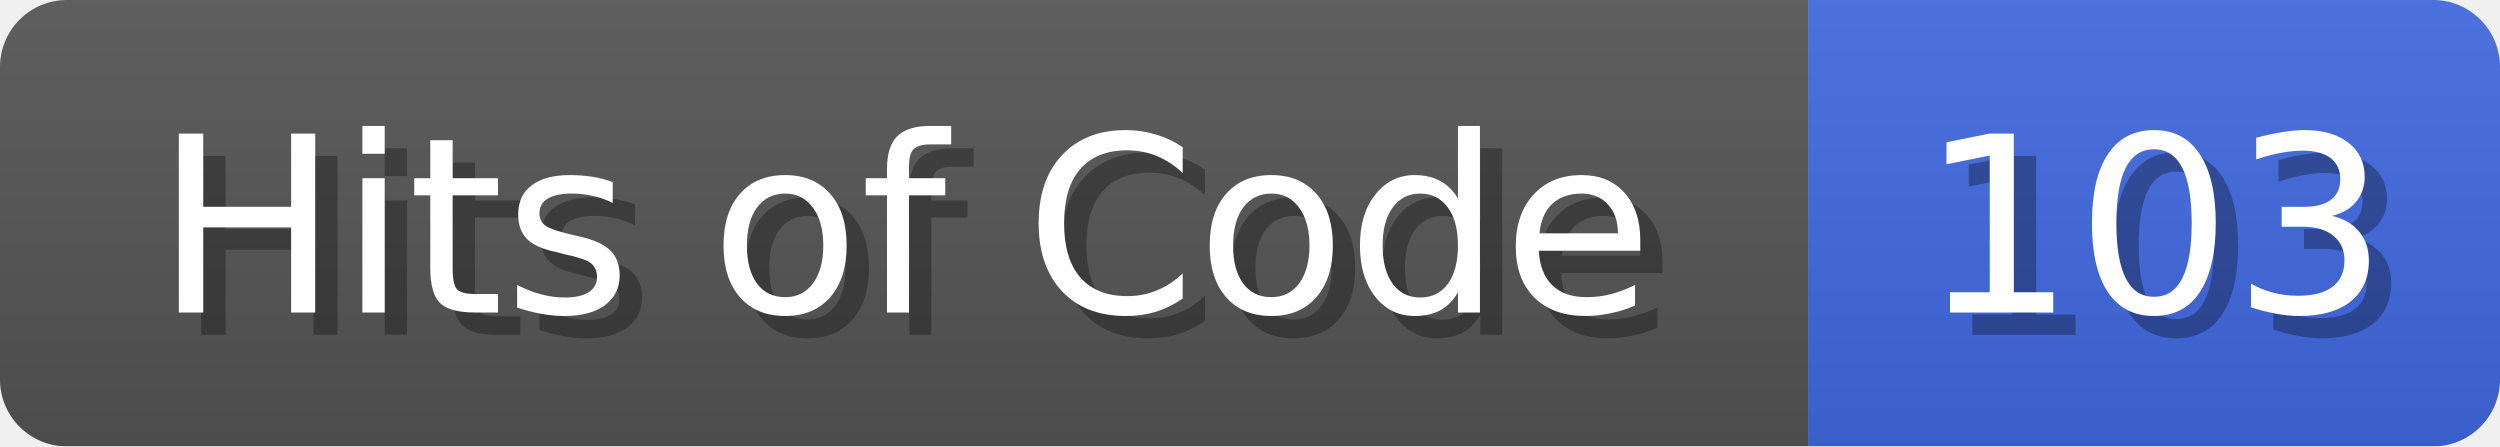
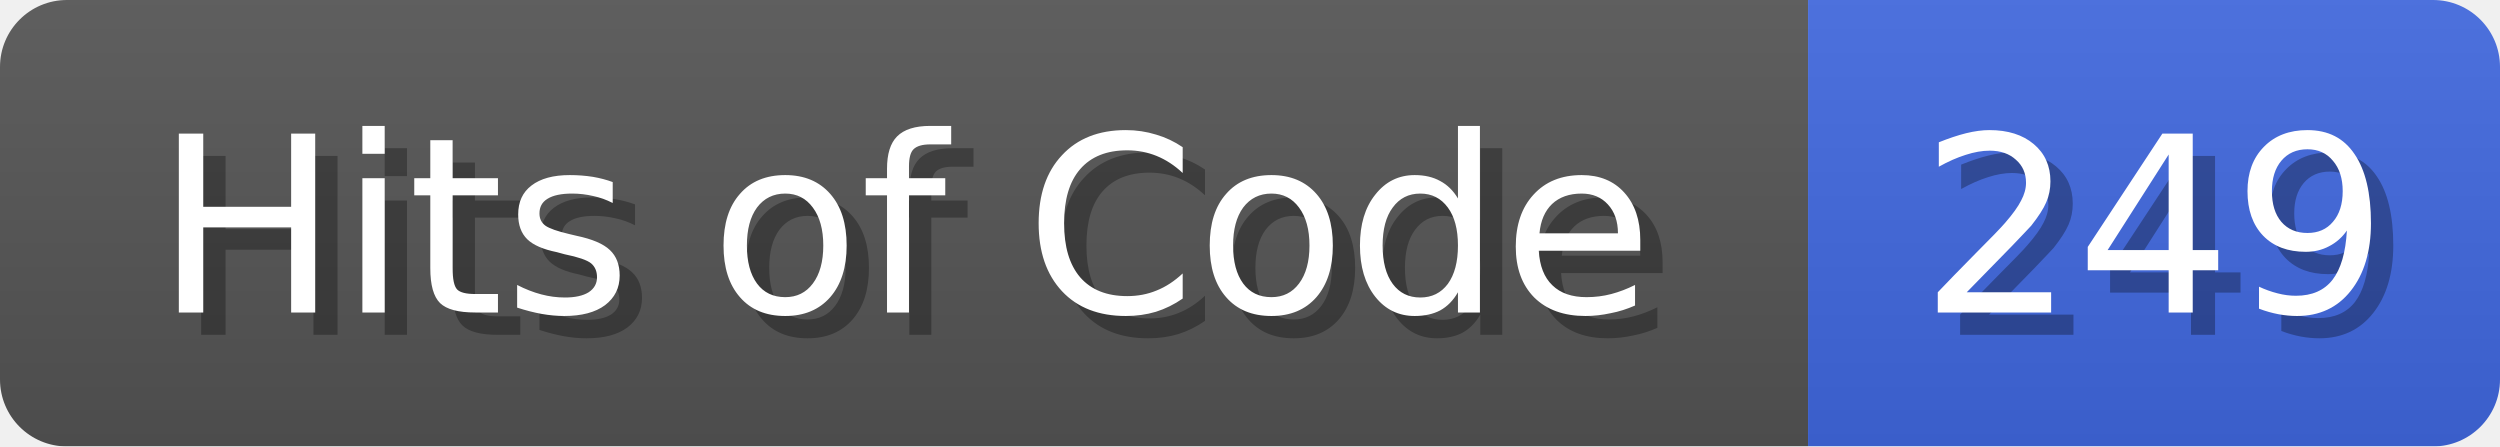
<svg xmlns="http://www.w3.org/2000/svg" width="112" height="20">
  <linearGradient id="b" x2="0" y2="100%">
    <stop offset="0" stop-color="#bbb" stop-opacity=".1" />
    <stop offset="1" stop-opacity=".1" />
  </linearGradient>
  <mask id="anybadge_1">
    <rect width="112" height="20" rx="3" fill="#fff" />
  </mask>
  <g mask="url(#anybadge_1)">
    <path fill="#555" d="M0 0h81v20H0z" />
    <path fill="#4169E1" d="M81 0h31v20H81z" />
    <path fill="url(#b)" d="M0 0h112v20H0z" />
  </g>
  <g fill="#fff" text-anchor="middle" font-family="DejaVu Sans,Verdana,Geneva,sans-serif" font-size="11">
    <text x="41.5" y="15" fill="#010101" fill-opacity=".3">Hits of Code</text>
    <text x="40.5" y="14">Hits of Code</text>
  </g>
  <g fill="#fff" text-anchor="middle" font-family="DejaVu Sans,Verdana,Geneva,sans-serif" font-size="11">
-     <text x="97.5" y="15" fill="#010101" fill-opacity=".3">103</text>
-     <text x="96.5" y="14">103</text>
+     <text x="97.5" y="15" fill="#010101" fill-opacity=".3">249</text>
+     <text x="96.5" y="14">249</text>
  </g>
</svg>
